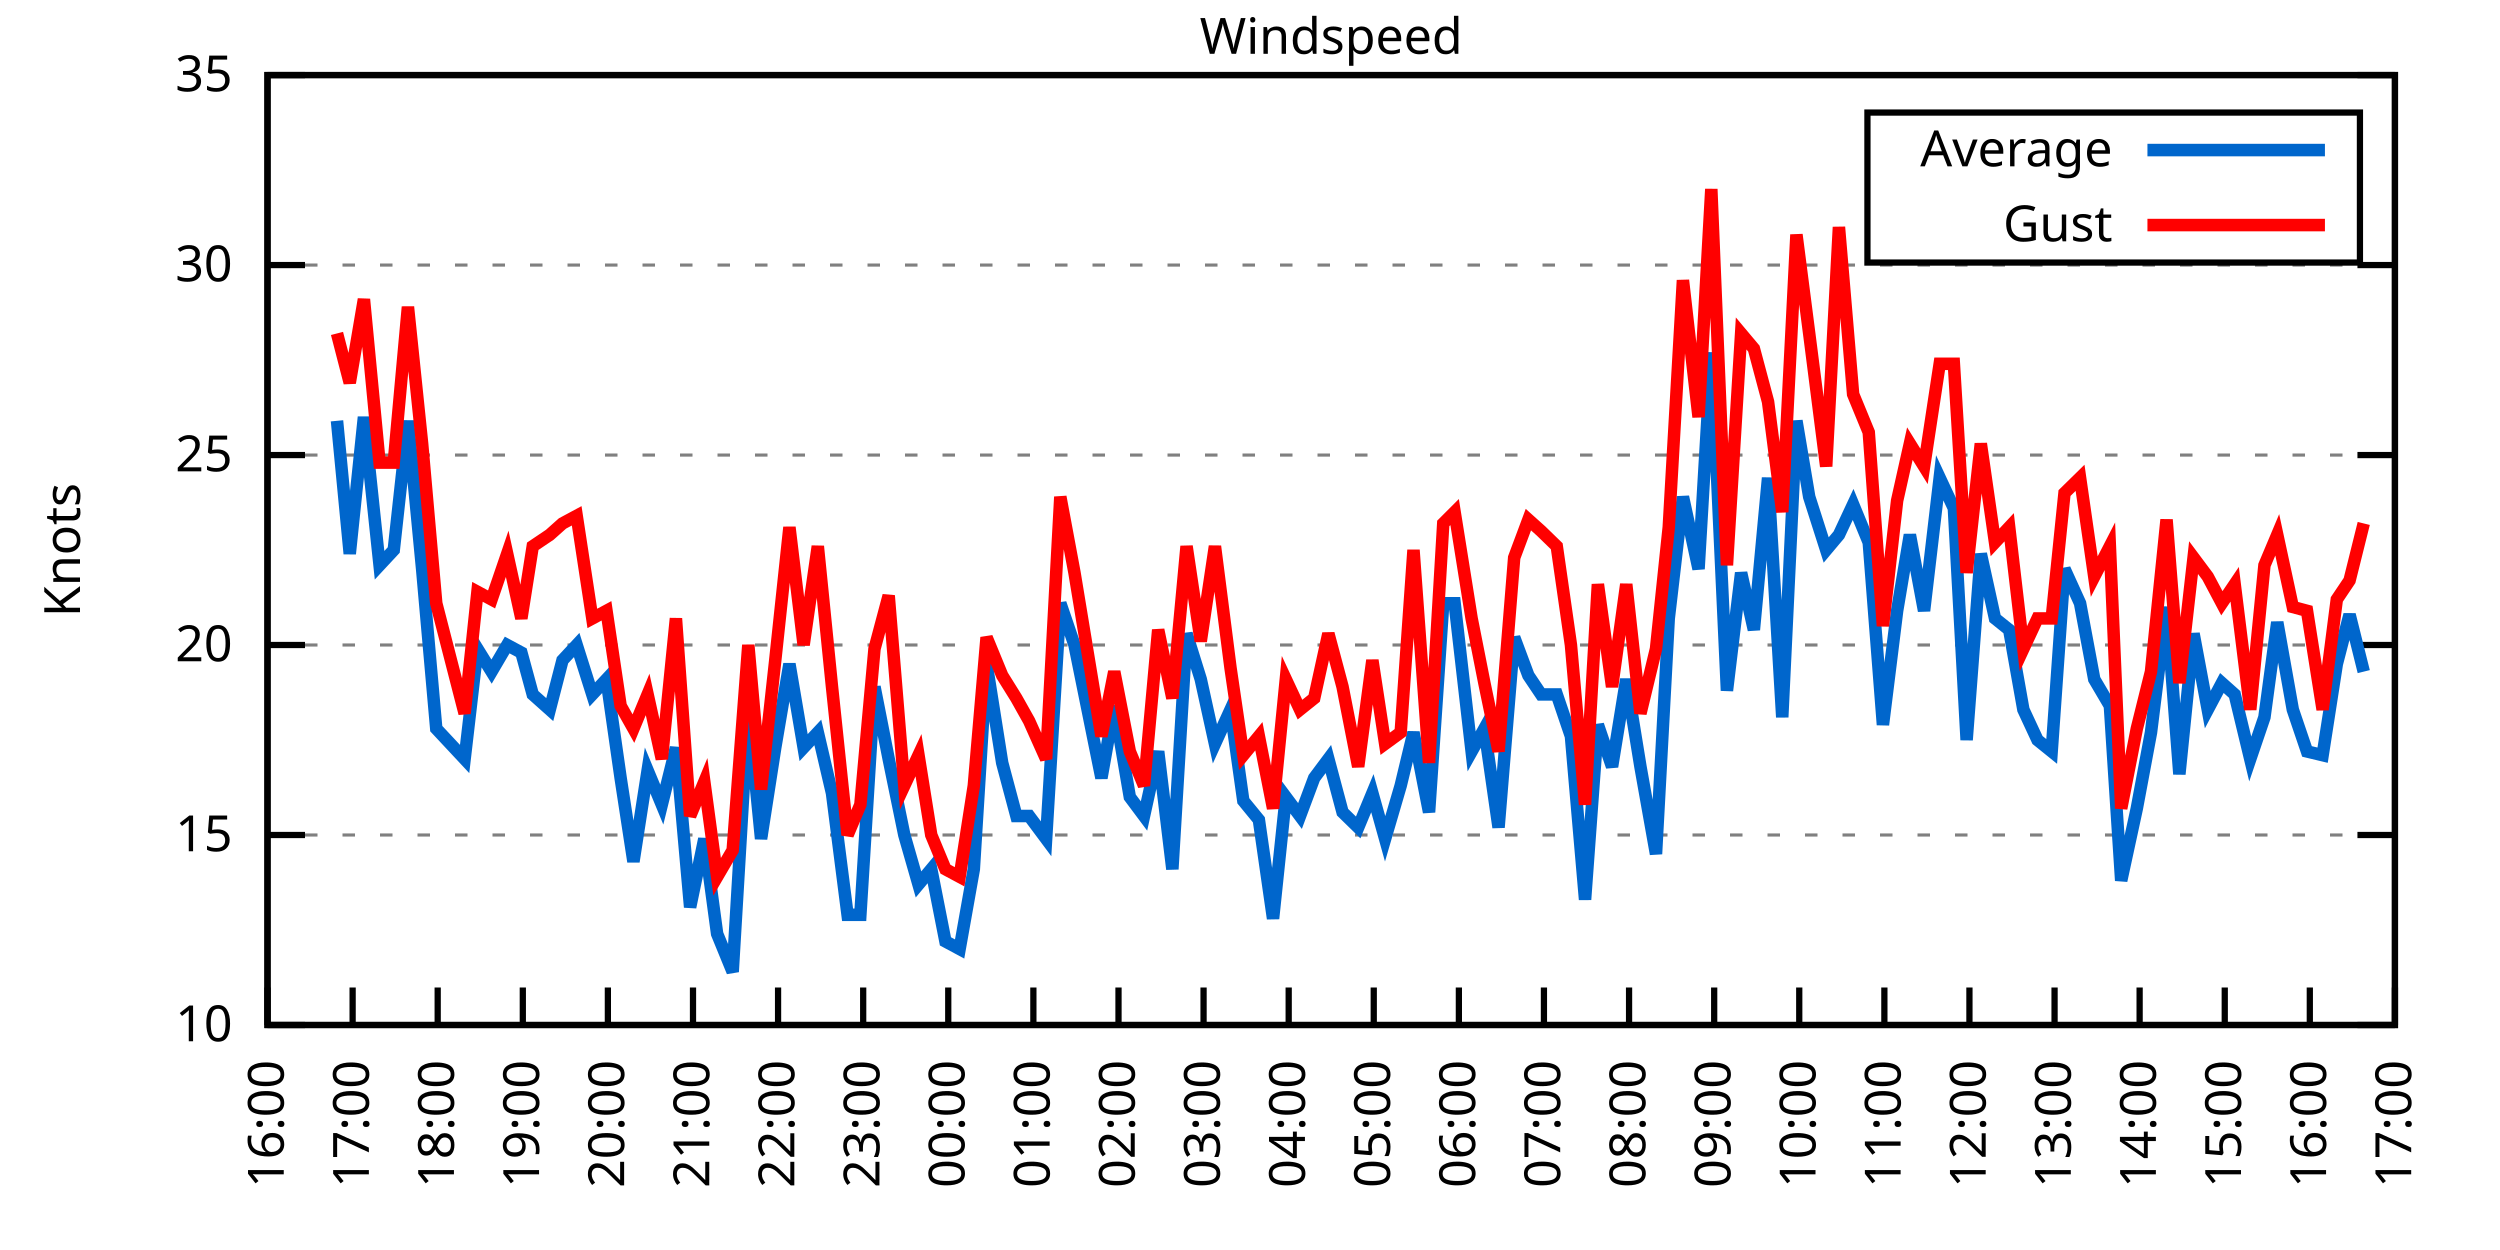
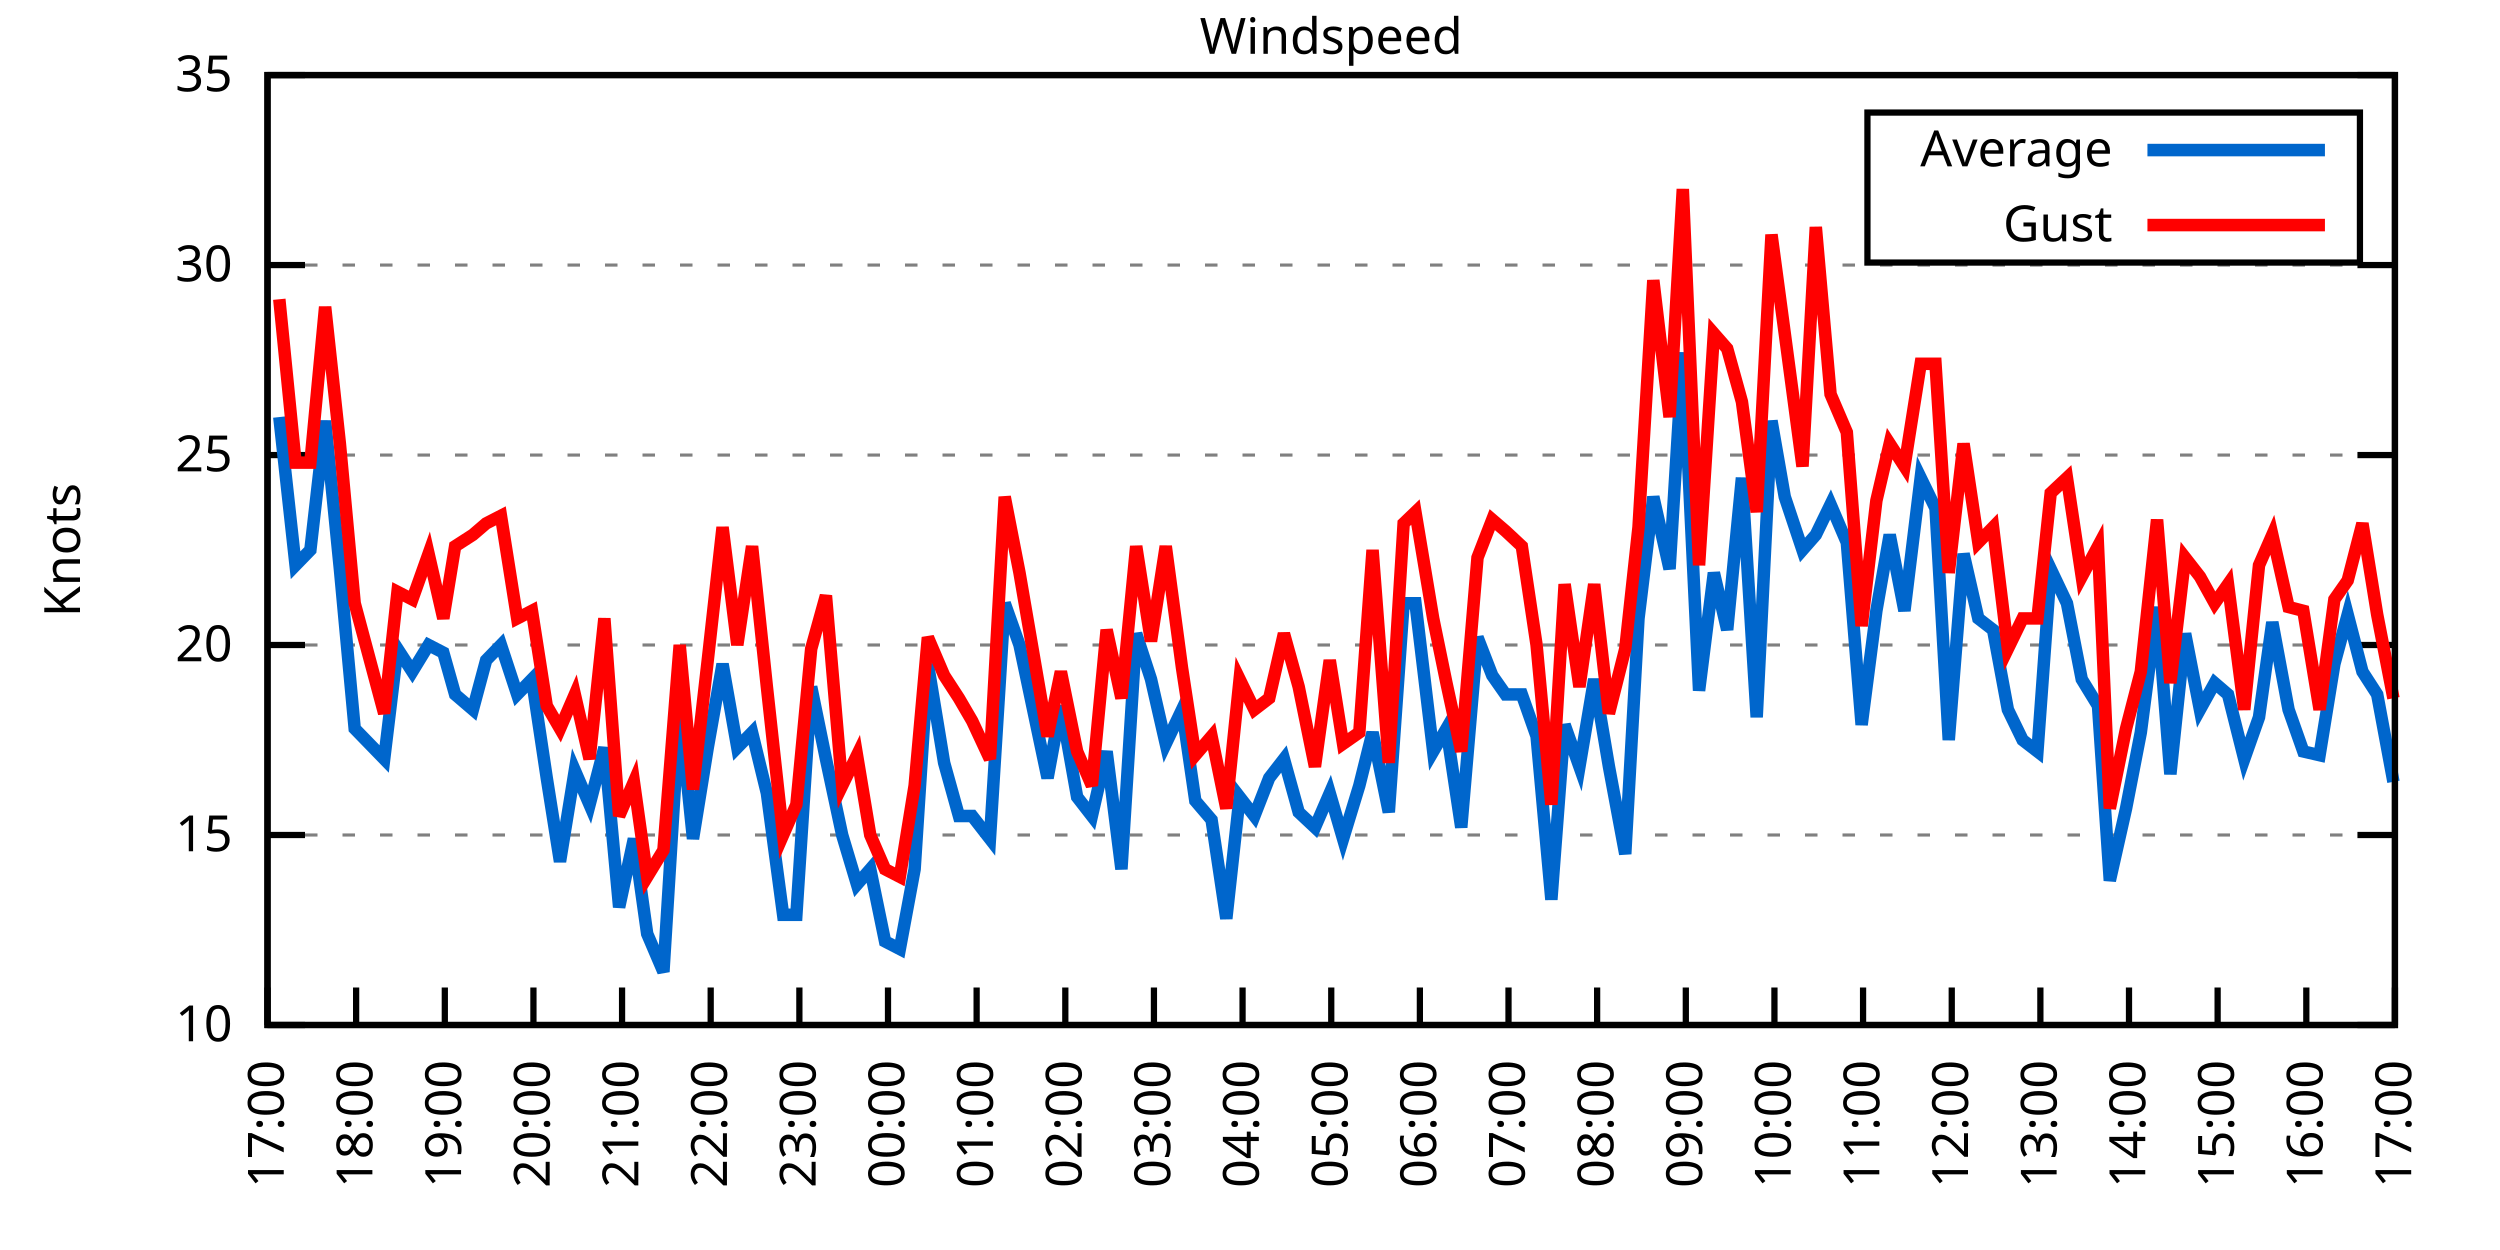
<svg xmlns="http://www.w3.org/2000/svg" xmlns:xlink="http://www.w3.org/1999/xlink" width="400" height="200" viewBox="0 0 400 200">
  <g id="gnuplot_canvas">
    <rect x="0" y="0" width="400" height="200" fill="none" />
    <defs>
      <circle id="gpDot" r="0.5" stroke-width="0.5" stroke="currentColor" />
      <path id="gpPt0" stroke-width="0.333" stroke="currentColor" d="M-1,0 h2 M0,-1 v2" />
      <path id="gpPt1" stroke-width="0.333" stroke="currentColor" d="M-1,-1 L1,1 M1,-1 L-1,1" />
      <path id="gpPt2" stroke-width="0.333" stroke="currentColor" d="M-1,0 L1,0 M0,-1 L0,1 M-1,-1 L1,1 M-1,1 L1,-1" />
      <rect id="gpPt3" stroke-width="0.333" stroke="currentColor" x="-1" y="-1" width="2" height="2" />
      <rect id="gpPt4" stroke-width="0.333" stroke="currentColor" fill="currentColor" x="-1" y="-1" width="2" height="2" />
      <circle id="gpPt5" stroke-width="0.333" stroke="currentColor" cx="0" cy="0" r="1" />
      <use xlink:href="#gpPt5" id="gpPt6" fill="currentColor" stroke="none" />
      <path id="gpPt7" stroke-width="0.333" stroke="currentColor" d="M0,-1.33 L-1.33,0.67 L1.33,0.67 z" />
      <use xlink:href="#gpPt7" id="gpPt8" fill="currentColor" stroke="none" />
      <use xlink:href="#gpPt7" id="gpPt9" stroke="currentColor" transform="rotate(180)" />
      <use xlink:href="#gpPt9" id="gpPt10" fill="currentColor" stroke="none" />
      <use xlink:href="#gpPt3" id="gpPt11" stroke="currentColor" transform="rotate(45)" />
      <use xlink:href="#gpPt11" id="gpPt12" fill="currentColor" stroke="none" />
      <path id="gpPt13" stroke-width="0.333" stroke="currentColor" d="M0,1.330 L1.265,0.411 L0.782,-1.067 L-0.782,-1.076 L-1.265,0.411 z" />
      <use xlink:href="#gpPt13" id="gpPt14" fill="currentColor" stroke="none" />
      <filter id="textbox" filterUnits="objectBoundingBox" x="0" y="0" height="1" width="1">
        <feFlood flood-color="white" flood-opacity="1" result="bgnd" />
        <feComposite in="SourceGraphic" in2="bgnd" operator="atop" />
      </filter>
      <filter id="greybox" filterUnits="objectBoundingBox" x="0" y="0" height="1" width="1">
        <feFlood flood-color="lightgrey" flood-opacity="1" result="grey" />
        <feComposite in="SourceGraphic" in2="grey" operator="atop" />
      </filter>
    </defs>
    <g fill="none" color="white" stroke="currentColor" stroke-width="1.00" stroke-linecap="butt" stroke-linejoin="miter">
</g>
    <g fill="none" color="black" stroke="currentColor" stroke-width="1.00" stroke-linecap="butt" stroke-linejoin="miter">
      <g stroke="none" shape-rendering="crispEdges">
        <polygon fill="rgb(255, 255, 255)" points="42.80,164.00 383.18,164.00 383.18,12.02 42.80,12.02 " />
      </g>
    </g>
    <g fill="none" color="black" stroke="currentColor" stroke-width="1.00" stroke-linecap="butt" stroke-linejoin="miter">
</g>
    <g fill="none" color="black" stroke="black" stroke-width="0.50" stroke-linecap="butt" stroke-linejoin="miter">
</g>
    <g fill="none" color="gray" stroke="currentColor" stroke-width="0.50" stroke-linecap="butt" stroke-linejoin="miter">
      <path stroke="gray" stroke-dasharray="2,4" class="gridline" d="M42.80,164.00 L383.19,164.00  " />
    </g>
    <g fill="none" color="gray" stroke="gray" stroke-width="1.00" stroke-linecap="butt" stroke-linejoin="miter">
</g>
    <g fill="none" color="black" stroke="currentColor" stroke-width="1.00" stroke-linecap="butt" stroke-linejoin="miter">
      <path stroke="black" d="M42.80,164.00 L48.80,164.00 M383.19,164.00 L377.19,164.00  " />
      <g transform="translate(37.20,166.60)" stroke="none" fill="black" font-family="Sans" font-size="8.00" text-anchor="end">
        <text>
          <tspan font-family="Sans"> 10</tspan>
        </text>
      </g>
    </g>
    <g fill="none" color="black" stroke="currentColor" stroke-width="1.00" stroke-linecap="butt" stroke-linejoin="miter">
</g>
    <g fill="none" color="black" stroke="black" stroke-width="0.50" stroke-linecap="butt" stroke-linejoin="miter">
</g>
    <g fill="none" color="gray" stroke="currentColor" stroke-width="0.50" stroke-linecap="butt" stroke-linejoin="miter">
      <path stroke="gray" stroke-dasharray="2,4" class="gridline" d="M42.80,133.60 L383.19,133.60  " />
    </g>
    <g fill="none" color="gray" stroke="gray" stroke-width="1.00" stroke-linecap="butt" stroke-linejoin="miter">
</g>
    <g fill="none" color="black" stroke="currentColor" stroke-width="1.00" stroke-linecap="butt" stroke-linejoin="miter">
      <path stroke="black" d="M42.80,133.60 L48.80,133.60 M383.19,133.60 L377.19,133.60  " />
      <g transform="translate(37.20,136.20)" stroke="none" fill="black" font-family="Sans" font-size="8.00" text-anchor="end">
        <text>
          <tspan font-family="Sans"> 15</tspan>
        </text>
      </g>
    </g>
    <g fill="none" color="black" stroke="currentColor" stroke-width="1.00" stroke-linecap="butt" stroke-linejoin="miter">
</g>
    <g fill="none" color="black" stroke="black" stroke-width="0.50" stroke-linecap="butt" stroke-linejoin="miter">
</g>
    <g fill="none" color="gray" stroke="currentColor" stroke-width="0.50" stroke-linecap="butt" stroke-linejoin="miter">
      <path stroke="gray" stroke-dasharray="2,4" class="gridline" d="M42.80,103.20 L383.19,103.20  " />
    </g>
    <g fill="none" color="gray" stroke="gray" stroke-width="1.00" stroke-linecap="butt" stroke-linejoin="miter">
</g>
    <g fill="none" color="black" stroke="currentColor" stroke-width="1.00" stroke-linecap="butt" stroke-linejoin="miter">
      <path stroke="black" d="M42.80,103.20 L48.80,103.20 M383.19,103.20 L377.19,103.20  " />
      <g transform="translate(37.20,105.80)" stroke="none" fill="black" font-family="Sans" font-size="8.00" text-anchor="end">
        <text>
          <tspan font-family="Sans"> 20</tspan>
        </text>
      </g>
    </g>
    <g fill="none" color="black" stroke="currentColor" stroke-width="1.00" stroke-linecap="butt" stroke-linejoin="miter">
</g>
    <g fill="none" color="black" stroke="black" stroke-width="0.50" stroke-linecap="butt" stroke-linejoin="miter">
</g>
    <g fill="none" color="gray" stroke="currentColor" stroke-width="0.50" stroke-linecap="butt" stroke-linejoin="miter">
      <path stroke="gray" stroke-dasharray="2,4" class="gridline" d="M42.80,72.81 L383.19,72.81  " />
    </g>
    <g fill="none" color="gray" stroke="gray" stroke-width="1.00" stroke-linecap="butt" stroke-linejoin="miter">
</g>
    <g fill="none" color="black" stroke="currentColor" stroke-width="1.00" stroke-linecap="butt" stroke-linejoin="miter">
      <path stroke="black" d="M42.80,72.81 L48.80,72.81 M383.19,72.81 L377.19,72.81  " />
      <g transform="translate(37.20,75.41)" stroke="none" fill="black" font-family="Sans" font-size="8.00" text-anchor="end">
        <text>
          <tspan font-family="Sans"> 25</tspan>
        </text>
      </g>
    </g>
    <g fill="none" color="black" stroke="currentColor" stroke-width="1.00" stroke-linecap="butt" stroke-linejoin="miter">
</g>
    <g fill="none" color="black" stroke="black" stroke-width="0.50" stroke-linecap="butt" stroke-linejoin="miter">
</g>
    <g fill="none" color="gray" stroke="currentColor" stroke-width="0.50" stroke-linecap="butt" stroke-linejoin="miter">
      <path stroke="gray" stroke-dasharray="2,4" class="gridline" d="M42.80,42.41 L383.19,42.41  " />
    </g>
    <g fill="none" color="gray" stroke="gray" stroke-width="1.00" stroke-linecap="butt" stroke-linejoin="miter">
</g>
    <g fill="none" color="black" stroke="currentColor" stroke-width="1.00" stroke-linecap="butt" stroke-linejoin="miter">
      <path stroke="black" d="M42.80,42.41 L48.80,42.41 M383.19,42.41 L377.19,42.41  " />
      <g transform="translate(37.20,45.01)" stroke="none" fill="black" font-family="Sans" font-size="8.00" text-anchor="end">
        <text>
          <tspan font-family="Sans"> 30</tspan>
        </text>
      </g>
    </g>
    <g fill="none" color="black" stroke="currentColor" stroke-width="1.00" stroke-linecap="butt" stroke-linejoin="miter">
</g>
    <g fill="none" color="black" stroke="black" stroke-width="0.50" stroke-linecap="butt" stroke-linejoin="miter">
</g>
    <g fill="none" color="gray" stroke="currentColor" stroke-width="0.50" stroke-linecap="butt" stroke-linejoin="miter">
      <path stroke="gray" stroke-dasharray="2,4" class="gridline" d="M42.80,12.01 L383.19,12.01  " />
    </g>
    <g fill="none" color="gray" stroke="gray" stroke-width="1.00" stroke-linecap="butt" stroke-linejoin="miter">
</g>
    <g fill="none" color="black" stroke="currentColor" stroke-width="1.00" stroke-linecap="butt" stroke-linejoin="miter">
      <path stroke="black" d="M42.80,12.01 L48.80,12.01 M383.19,12.01 L377.19,12.01  " />
      <g transform="translate(37.20,14.61)" stroke="none" fill="black" font-family="Sans" font-size="8.00" text-anchor="end">
        <text>
          <tspan font-family="Sans"> 35</tspan>
        </text>
      </g>
    </g>
    <g fill="none" color="black" stroke="currentColor" stroke-width="1.00" stroke-linecap="butt" stroke-linejoin="miter">
      <path stroke="black" d="M42.80,164.00 L42.80,158.00  " />
      <g transform="translate(45.40,169.60) rotate(270.00)" stroke="none" fill="black" font-family="Sans" font-size="8.00" text-anchor="end">
        <text>
-           <tspan font-family="Sans">16:00</tspan>
-         </text>
-       </g>
-     </g>
-     <g fill="none" color="black" stroke="currentColor" stroke-width="1.00" stroke-linecap="butt" stroke-linejoin="miter">
-       <path stroke="black" d="M56.42,164.00 L56.42,158.00  " />
-       <g transform="translate(59.02,169.60) rotate(270.00)" stroke="none" fill="black" font-family="Sans" font-size="8.00" text-anchor="end">
-         <text>
          <tspan font-family="Sans">17:00</tspan>
        </text>
      </g>
    </g>
    <g fill="none" color="black" stroke="currentColor" stroke-width="1.00" stroke-linecap="butt" stroke-linejoin="miter">
-       <path stroke="black" d="M70.03,164.00 L70.03,158.00  " />
-       <g transform="translate(72.63,169.60) rotate(270.00)" stroke="none" fill="black" font-family="Sans" font-size="8.00" text-anchor="end">
+       <path stroke="black" d="M56.98,164.00 L56.98,158.00  " />
+       <g transform="translate(59.58,169.60) rotate(270.00)" stroke="none" fill="black" font-family="Sans" font-size="8.00" text-anchor="end">
        <text>
          <tspan font-family="Sans">18:00</tspan>
        </text>
      </g>
    </g>
    <g fill="none" color="black" stroke="currentColor" stroke-width="1.00" stroke-linecap="butt" stroke-linejoin="miter">
-       <path stroke="black" d="M83.65,164.00 L83.65,158.00  " />
-       <g transform="translate(86.25,169.60) rotate(270.00)" stroke="none" fill="black" font-family="Sans" font-size="8.00" text-anchor="end">
+       <path stroke="black" d="M71.17,164.00 L71.17,158.00  " />
+       <g transform="translate(73.77,169.60) rotate(270.00)" stroke="none" fill="black" font-family="Sans" font-size="8.00" text-anchor="end">
        <text>
          <tspan font-family="Sans">19:00</tspan>
        </text>
      </g>
    </g>
    <g fill="none" color="black" stroke="currentColor" stroke-width="1.00" stroke-linecap="butt" stroke-linejoin="miter">
-       <path stroke="black" d="M97.26,164.00 L97.26,158.00  " />
-       <g transform="translate(99.86,169.60) rotate(270.00)" stroke="none" fill="black" font-family="Sans" font-size="8.00" text-anchor="end">
+       <path stroke="black" d="M85.35,164.00 L85.35,158.00  " />
+       <g transform="translate(87.95,169.60) rotate(270.00)" stroke="none" fill="black" font-family="Sans" font-size="8.00" text-anchor="end">
        <text>
          <tspan font-family="Sans">20:00</tspan>
        </text>
      </g>
    </g>
    <g fill="none" color="black" stroke="currentColor" stroke-width="1.00" stroke-linecap="butt" stroke-linejoin="miter">
-       <path stroke="black" d="M110.88,164.00 L110.88,158.00  " />
-       <g transform="translate(113.48,169.60) rotate(270.00)" stroke="none" fill="black" font-family="Sans" font-size="8.00" text-anchor="end">
+       <path stroke="black" d="M99.53,164.00 L99.53,158.00  " />
+       <g transform="translate(102.13,169.60) rotate(270.00)" stroke="none" fill="black" font-family="Sans" font-size="8.00" text-anchor="end">
        <text>
          <tspan font-family="Sans">21:00</tspan>
        </text>
      </g>
    </g>
    <g fill="none" color="black" stroke="currentColor" stroke-width="1.00" stroke-linecap="butt" stroke-linejoin="miter">
-       <path stroke="black" d="M124.49,164.00 L124.49,158.00  " />
-       <g transform="translate(127.09,169.60) rotate(270.00)" stroke="none" fill="black" font-family="Sans" font-size="8.00" text-anchor="end">
+       <path stroke="black" d="M113.71,164.00 L113.71,158.00  " />
+       <g transform="translate(116.31,169.60) rotate(270.00)" stroke="none" fill="black" font-family="Sans" font-size="8.00" text-anchor="end">
        <text>
          <tspan font-family="Sans">22:00</tspan>
        </text>
      </g>
    </g>
    <g fill="none" color="black" stroke="currentColor" stroke-width="1.00" stroke-linecap="butt" stroke-linejoin="miter">
-       <path stroke="black" d="M138.11,164.00 L138.11,158.00  " />
-       <g transform="translate(140.71,169.60) rotate(270.00)" stroke="none" fill="black" font-family="Sans" font-size="8.00" text-anchor="end">
+       <path stroke="black" d="M127.90,164.00 L127.90,158.00  " />
+       <g transform="translate(130.50,169.60) rotate(270.00)" stroke="none" fill="black" font-family="Sans" font-size="8.00" text-anchor="end">
        <text>
          <tspan font-family="Sans">23:00</tspan>
        </text>
      </g>
    </g>
    <g fill="none" color="black" stroke="currentColor" stroke-width="1.00" stroke-linecap="butt" stroke-linejoin="miter">
-       <path stroke="black" d="M151.72,164.00 L151.72,158.00  " />
-       <g transform="translate(154.32,169.60) rotate(270.00)" stroke="none" fill="black" font-family="Sans" font-size="8.00" text-anchor="end">
+       <path stroke="black" d="M142.08,164.00 L142.08,158.00  " />
+       <g transform="translate(144.68,169.60) rotate(270.00)" stroke="none" fill="black" font-family="Sans" font-size="8.00" text-anchor="end">
        <text>
          <tspan font-family="Sans">00:00</tspan>
        </text>
      </g>
    </g>
    <g fill="none" color="black" stroke="currentColor" stroke-width="1.00" stroke-linecap="butt" stroke-linejoin="miter">
-       <path stroke="black" d="M165.34,164.00 L165.34,158.00  " />
-       <g transform="translate(167.94,169.60) rotate(270.00)" stroke="none" fill="black" font-family="Sans" font-size="8.00" text-anchor="end">
+       <path stroke="black" d="M156.26,164.00 L156.26,158.00  " />
+       <g transform="translate(158.86,169.60) rotate(270.00)" stroke="none" fill="black" font-family="Sans" font-size="8.00" text-anchor="end">
        <text>
          <tspan font-family="Sans">01:00</tspan>
        </text>
      </g>
    </g>
    <g fill="none" color="black" stroke="currentColor" stroke-width="1.00" stroke-linecap="butt" stroke-linejoin="miter">
-       <path stroke="black" d="M178.96,164.00 L178.96,158.00  " />
-       <g transform="translate(181.56,169.60) rotate(270.00)" stroke="none" fill="black" font-family="Sans" font-size="8.00" text-anchor="end">
+       <path stroke="black" d="M170.45,164.00 L170.45,158.00  " />
+       <g transform="translate(173.05,169.60) rotate(270.00)" stroke="none" fill="black" font-family="Sans" font-size="8.00" text-anchor="end">
        <text>
          <tspan font-family="Sans">02:00</tspan>
        </text>
      </g>
    </g>
    <g fill="none" color="black" stroke="currentColor" stroke-width="1.00" stroke-linecap="butt" stroke-linejoin="miter">
-       <path stroke="black" d="M192.57,164.00 L192.57,158.00  " />
-       <g transform="translate(195.17,169.60) rotate(270.00)" stroke="none" fill="black" font-family="Sans" font-size="8.00" text-anchor="end">
+       <path stroke="black" d="M184.63,164.00 L184.63,158.00  " />
+       <g transform="translate(187.23,169.60) rotate(270.00)" stroke="none" fill="black" font-family="Sans" font-size="8.00" text-anchor="end">
        <text>
          <tspan font-family="Sans">03:00</tspan>
        </text>
      </g>
    </g>
    <g fill="none" color="black" stroke="currentColor" stroke-width="1.00" stroke-linecap="butt" stroke-linejoin="miter">
-       <path stroke="black" d="M206.19,164.00 L206.19,158.00  " />
-       <g transform="translate(208.79,169.60) rotate(270.00)" stroke="none" fill="black" font-family="Sans" font-size="8.00" text-anchor="end">
+       <path stroke="black" d="M198.81,164.00 L198.81,158.00  " />
+       <g transform="translate(201.41,169.60) rotate(270.00)" stroke="none" fill="black" font-family="Sans" font-size="8.00" text-anchor="end">
        <text>
          <tspan font-family="Sans">04:00</tspan>
        </text>
      </g>
    </g>
    <g fill="none" color="black" stroke="currentColor" stroke-width="1.00" stroke-linecap="butt" stroke-linejoin="miter">
-       <path stroke="black" d="M219.80,164.00 L219.80,158.00  " />
-       <g transform="translate(222.40,169.60) rotate(270.00)" stroke="none" fill="black" font-family="Sans" font-size="8.00" text-anchor="end">
+       <path stroke="black" d="M213.00,164.00 L213.00,158.00  " />
+       <g transform="translate(215.60,169.60) rotate(270.00)" stroke="none" fill="black" font-family="Sans" font-size="8.00" text-anchor="end">
        <text>
          <tspan font-family="Sans">05:00</tspan>
        </text>
      </g>
    </g>
    <g fill="none" color="black" stroke="currentColor" stroke-width="1.00" stroke-linecap="butt" stroke-linejoin="miter">
-       <path stroke="black" d="M233.42,164.00 L233.42,158.00  " />
-       <g transform="translate(236.02,169.60) rotate(270.00)" stroke="none" fill="black" font-family="Sans" font-size="8.00" text-anchor="end">
+       <path stroke="black" d="M227.18,164.00 L227.18,158.00  " />
+       <g transform="translate(229.78,169.60) rotate(270.00)" stroke="none" fill="black" font-family="Sans" font-size="8.00" text-anchor="end">
        <text>
          <tspan font-family="Sans">06:00</tspan>
        </text>
      </g>
    </g>
    <g fill="none" color="black" stroke="currentColor" stroke-width="1.00" stroke-linecap="butt" stroke-linejoin="miter">
-       <path stroke="black" d="M247.03,164.00 L247.03,158.00  " />
-       <g transform="translate(249.63,169.60) rotate(270.00)" stroke="none" fill="black" font-family="Sans" font-size="8.00" text-anchor="end">
+       <path stroke="black" d="M241.36,164.00 L241.36,158.00  " />
+       <g transform="translate(243.96,169.60) rotate(270.00)" stroke="none" fill="black" font-family="Sans" font-size="8.00" text-anchor="end">
        <text>
          <tspan font-family="Sans">07:00</tspan>
        </text>
      </g>
    </g>
    <g fill="none" color="black" stroke="currentColor" stroke-width="1.00" stroke-linecap="butt" stroke-linejoin="miter">
-       <path stroke="black" d="M260.65,164.00 L260.65,158.00  " />
-       <g transform="translate(263.25,169.60) rotate(270.00)" stroke="none" fill="black" font-family="Sans" font-size="8.00" text-anchor="end">
+       <path stroke="black" d="M255.54,164.00 L255.54,158.00  " />
+       <g transform="translate(258.14,169.60) rotate(270.00)" stroke="none" fill="black" font-family="Sans" font-size="8.00" text-anchor="end">
        <text>
          <tspan font-family="Sans">08:00</tspan>
        </text>
      </g>
    </g>
    <g fill="none" color="black" stroke="currentColor" stroke-width="1.00" stroke-linecap="butt" stroke-linejoin="miter">
-       <path stroke="black" d="M274.27,164.00 L274.27,158.00  " />
-       <g transform="translate(276.87,169.60) rotate(270.00)" stroke="none" fill="black" font-family="Sans" font-size="8.00" text-anchor="end">
+       <path stroke="black" d="M269.73,164.00 L269.73,158.00  " />
+       <g transform="translate(272.33,169.60) rotate(270.00)" stroke="none" fill="black" font-family="Sans" font-size="8.00" text-anchor="end">
        <text>
          <tspan font-family="Sans">09:00</tspan>
        </text>
      </g>
    </g>
    <g fill="none" color="black" stroke="currentColor" stroke-width="1.00" stroke-linecap="butt" stroke-linejoin="miter">
-       <path stroke="black" d="M287.88,164.00 L287.88,158.00  " />
-       <g transform="translate(290.48,169.60) rotate(270.00)" stroke="none" fill="black" font-family="Sans" font-size="8.00" text-anchor="end">
+       <path stroke="black" d="M283.91,164.00 L283.91,158.00  " />
+       <g transform="translate(286.51,169.60) rotate(270.00)" stroke="none" fill="black" font-family="Sans" font-size="8.00" text-anchor="end">
        <text>
          <tspan font-family="Sans">10:00</tspan>
        </text>
      </g>
    </g>
    <g fill="none" color="black" stroke="currentColor" stroke-width="1.00" stroke-linecap="butt" stroke-linejoin="miter">
-       <path stroke="black" d="M301.50,164.00 L301.50,158.00  " />
-       <g transform="translate(304.10,169.60) rotate(270.00)" stroke="none" fill="black" font-family="Sans" font-size="8.00" text-anchor="end">
+       <path stroke="black" d="M298.09,164.00 L298.09,158.00  " />
+       <g transform="translate(300.69,169.60) rotate(270.00)" stroke="none" fill="black" font-family="Sans" font-size="8.00" text-anchor="end">
        <text>
          <tspan font-family="Sans">11:00</tspan>
        </text>
      </g>
    </g>
    <g fill="none" color="black" stroke="currentColor" stroke-width="1.00" stroke-linecap="butt" stroke-linejoin="miter">
-       <path stroke="black" d="M315.11,164.00 L315.11,158.00  " />
-       <g transform="translate(317.71,169.60) rotate(270.00)" stroke="none" fill="black" font-family="Sans" font-size="8.00" text-anchor="end">
+       <path stroke="black" d="M312.28,164.00 L312.28,158.00  " />
+       <g transform="translate(314.88,169.60) rotate(270.00)" stroke="none" fill="black" font-family="Sans" font-size="8.00" text-anchor="end">
        <text>
          <tspan font-family="Sans">12:00</tspan>
        </text>
      </g>
    </g>
    <g fill="none" color="black" stroke="currentColor" stroke-width="1.00" stroke-linecap="butt" stroke-linejoin="miter">
-       <path stroke="black" d="M328.73,164.00 L328.73,158.00  " />
-       <g transform="translate(331.33,169.60) rotate(270.00)" stroke="none" fill="black" font-family="Sans" font-size="8.00" text-anchor="end">
+       <path stroke="black" d="M326.46,164.00 L326.46,158.00  " />
+       <g transform="translate(329.06,169.60) rotate(270.00)" stroke="none" fill="black" font-family="Sans" font-size="8.00" text-anchor="end">
        <text>
          <tspan font-family="Sans">13:00</tspan>
        </text>
      </g>
    </g>
    <g fill="none" color="black" stroke="currentColor" stroke-width="1.00" stroke-linecap="butt" stroke-linejoin="miter">
-       <path stroke="black" d="M342.34,164.00 L342.34,158.00  " />
-       <g transform="translate(344.94,169.60) rotate(270.00)" stroke="none" fill="black" font-family="Sans" font-size="8.00" text-anchor="end">
+       <path stroke="black" d="M340.64,164.00 L340.64,158.00  " />
+       <g transform="translate(343.24,169.60) rotate(270.00)" stroke="none" fill="black" font-family="Sans" font-size="8.00" text-anchor="end">
        <text>
          <tspan font-family="Sans">14:00</tspan>
        </text>
      </g>
    </g>
    <g fill="none" color="black" stroke="currentColor" stroke-width="1.00" stroke-linecap="butt" stroke-linejoin="miter">
-       <path stroke="black" d="M355.96,164.00 L355.96,158.00  " />
-       <g transform="translate(358.56,169.60) rotate(270.00)" stroke="none" fill="black" font-family="Sans" font-size="8.00" text-anchor="end">
+       <path stroke="black" d="M354.82,164.00 L354.82,158.00  " />
+       <g transform="translate(357.42,169.60) rotate(270.00)" stroke="none" fill="black" font-family="Sans" font-size="8.00" text-anchor="end">
        <text>
          <tspan font-family="Sans">15:00</tspan>
        </text>
      </g>
    </g>
    <g fill="none" color="black" stroke="currentColor" stroke-width="1.00" stroke-linecap="butt" stroke-linejoin="miter">
-       <path stroke="black" d="M369.57,164.00 L369.57,158.00  " />
-       <g transform="translate(372.17,169.60) rotate(270.00)" stroke="none" fill="black" font-family="Sans" font-size="8.00" text-anchor="end">
+       <path stroke="black" d="M369.01,164.00 L369.01,158.00  " />
+       <g transform="translate(371.61,169.60) rotate(270.00)" stroke="none" fill="black" font-family="Sans" font-size="8.00" text-anchor="end">
        <text>
          <tspan font-family="Sans">16:00</tspan>
        </text>
      </g>
    </g>
    <g fill="none" color="black" stroke="currentColor" stroke-width="1.00" stroke-linecap="butt" stroke-linejoin="miter">
      <path stroke="black" d="M383.19,164.00 L383.19,158.00  " />
      <g transform="translate(385.79,169.60) rotate(270.00)" stroke="none" fill="black" font-family="Sans" font-size="8.00" text-anchor="end">
        <text>
          <tspan font-family="Sans">17:00</tspan>
        </text>
      </g>
    </g>
    <g fill="none" color="black" stroke="currentColor" stroke-width="1.00" stroke-linecap="butt" stroke-linejoin="miter">
</g>
    <g fill="none" color="black" stroke="currentColor" stroke-width="1.00" stroke-linecap="butt" stroke-linejoin="miter">
      <path stroke="black" d="M42.80,12.01 L42.80,164.00 L383.19,164.00 L383.19,12.01 L42.80,12.01 Z  " />
    </g>
    <g fill="none" color="black" stroke="currentColor" stroke-width="1.00" stroke-linecap="butt" stroke-linejoin="miter">
</g>
    <g fill="none" color="black" stroke="currentColor" stroke-width="1.00" stroke-linecap="butt" stroke-linejoin="miter">
      <path stroke="black" d="M298.79,42.01 L298.79,18.01 L377.59,18.01 L377.59,42.01 L298.79,42.01 Z  " />
    </g>
    <g id="Windspeed_plot_1">
      <g fill="none" color="white" stroke="black" stroke-width="2.00" stroke-linecap="butt" stroke-linejoin="miter">
</g>
      <g fill="none" color="black" stroke="currentColor" stroke-width="2.00" stroke-linecap="butt" stroke-linejoin="miter">
        <g transform="translate(337.99,26.61)" stroke="none" fill="black" font-family="Sans" font-size="8.00" text-anchor="end">
          <text>
            <tspan font-family="Sans">Average</tspan>
          </text>
        </g>
      </g>
      <g fill="none" color="black" stroke="currentColor" stroke-width="2.00" stroke-linecap="butt" stroke-linejoin="miter">
-         <path stroke="rgb(  0, 102, 204)" d="M343.59,24.01 L371.99,24.01 M53.92,67.33 L55.96,88.61 L58.23,66.73 L60.73,90.44 L63.00,88.00 L65.27,67.33   L67.54,91.04 L69.80,116.58 L74.34,121.44 L76.39,103.81 L78.65,107.46 L81.15,103.20 L83.42,104.42 L85.24,111.11   L87.96,113.54 L90.00,105.64 L92.27,103.20 L94.77,111.11 L97.04,108.68 L99.30,124.48 L101.35,137.86 L103.62,123.27   L105.89,128.74 L108.15,119.62 L110.42,145.15 L112.69,134.21 L114.74,149.41 L117.23,155.49 L119.73,113.54 L121.77,134.21   L124.04,119.62 L126.31,106.24 L128.58,119.62 L130.85,117.19 L133.12,126.91 L135.61,146.37 L137.66,146.37 L139.92,109.89   L142.19,121.44 L144.69,133.60 L146.96,141.51 L149.00,139.07 L151.27,150.62 L153.54,151.84 L155.81,139.07 L157.85,106.24   L160.35,122.05 L162.62,130.56 L164.66,130.56 L167.38,134.21 L169.65,96.52 L171.92,103.20 L176.23,124.48 L178.28,112.93   L180.77,127.52 L183.04,130.56 L185.31,120.23 L187.58,139.07 L189.85,101.38 L192.12,108.68 L194.39,119.01 L196.88,113.54   L198.93,128.13 L201.42,131.17 L203.69,146.98 L205.73,127.52 L208.00,130.56 L210.27,124.48 L212.54,121.44 L214.81,129.95   L217.31,132.39 L219.58,126.91 L221.62,134.21 L224.11,125.70 L226.16,117.19 L228.65,129.95 L230.92,96.52 L232.74,96.52   L235.46,120.23 L237.50,116.58 L239.77,132.39 L242.27,101.99 L244.54,108.07 L246.58,111.11 L249.08,111.11 L251.35,117.80   L253.61,143.94 L255.66,115.97 L257.93,122.66 L260.20,108.68 L262.47,122.66 L264.96,136.64 L267.00,98.95 L269.27,79.49   L271.77,91.04 L273.81,56.39 L276.31,110.50 L278.58,91.65 L280.62,100.77 L282.89,76.45 L285.16,114.76 L287.43,67.33   L289.47,79.49 L292.19,88.00 L294.23,85.57 L296.50,80.71 L299.00,86.79 L301.27,115.97 L303.54,97.73 L305.58,85.57   L307.85,97.73 L310.35,76.45 L312.62,81.32 L314.66,118.40 L316.93,88.61 L319.20,98.95 L321.47,100.77 L323.74,113.54   L326.00,118.40 L328.27,120.23 L330.32,91.04 L332.81,96.52 L335.08,108.68 L337.58,112.93 L339.39,140.90 L341.89,129.35   L344.16,117.19 L346.65,97.12 L348.70,123.87 L350.97,101.38 L353.24,113.54 L355.50,109.28 L357.55,111.11 L360.04,121.44   L362.31,114.76 L364.36,99.56 L366.85,113.54 L369.12,120.23 L371.62,120.83 L373.89,106.24 L375.93,98.34 L378.20,107.46    " />
+         <path stroke="rgb(  0, 102, 204)" d="M343.59,24.01 L371.99,24.01 M44.69,66.73 L47.29,90.44 L49.66,88.00 L52.02,67.33 L54.38,91.04 L56.75,116.58   L61.47,121.44 L63.60,103.81 L65.97,107.46 L68.57,103.20 L70.93,104.42 L72.82,111.11 L75.66,113.54 L77.78,105.64   L80.15,103.20 L82.75,111.11 L85.11,108.68 L87.48,124.48 L89.60,137.86 L91.97,123.27 L94.33,128.74 L96.70,119.62   L99.06,145.15 L101.42,134.21 L103.55,149.41 L106.15,155.49 L108.75,113.54 L110.88,134.21 L113.24,119.62 L115.61,106.24   L117.97,119.62 L120.33,117.19 L122.70,126.91 L125.30,146.37 L127.42,146.37 L129.79,109.89 L132.15,121.44 L134.75,133.60   L137.12,141.51 L139.24,139.07 L141.61,150.62 L143.97,151.84 L146.34,139.07 L148.46,106.24 L151.06,122.05 L153.43,130.56   L155.55,130.56 L158.39,134.21 L160.75,96.52 L163.12,103.20 L167.61,124.48 L169.74,112.93 L172.34,127.52 L174.70,130.56   L177.06,120.23 L179.43,139.07 L181.79,101.38 L184.16,108.68 L186.52,119.01 L189.12,113.54 L191.25,128.13 L193.85,131.17   L196.21,146.98 L198.34,127.52 L200.70,130.56 L203.07,124.48 L205.43,121.44 L207.79,129.95 L210.39,132.39 L212.76,126.91   L214.89,134.21 L217.49,125.70 L219.61,117.19 L222.21,129.95 L224.58,96.52 L226.47,96.52 L229.31,120.23 L231.43,116.58   L233.80,132.39 L236.40,101.99 L238.76,108.07 L240.89,111.11 L243.49,111.11 L245.85,117.80 L248.22,143.94 L250.34,115.97   L252.71,122.66 L255.07,108.68 L257.43,122.66 L260.04,136.64 L262.16,98.95 L264.53,79.49 L267.13,91.04 L269.25,56.39   L271.85,110.50 L274.22,91.65 L276.35,100.77 L278.71,76.45 L281.07,114.76 L283.44,67.33 L285.56,79.49 L288.40,88.00   L290.53,85.57 L292.89,80.71 L295.49,86.79 L297.86,115.97 L300.22,97.73 L302.35,85.57 L304.71,97.73 L307.31,76.45   L309.68,81.32 L311.80,118.40 L314.17,88.61 L316.53,98.95 L318.89,100.77 L321.26,113.54 L323.62,118.40 L325.99,120.23   L328.11,91.04 L330.71,96.52 L333.08,108.68 L335.68,112.93 L337.57,140.90 L340.17,129.35 L342.53,117.19 L345.13,97.12   L347.26,123.87 L349.62,101.38 L351.99,113.54 L354.35,109.28 L356.48,111.11 L359.08,121.44 L361.44,114.76 L363.57,99.56   L366.17,113.54 L368.53,120.23 L371.13,120.83 L373.50,106.24 L375.63,98.34 L377.99,107.46 L380.35,111.11 L382.95,125.09    " />
      </g>
    </g>
    <g id="Windspeed_plot_2">
      <g fill="none" color="black" stroke="currentColor" stroke-width="2.00" stroke-linecap="butt" stroke-linejoin="miter">
        <g transform="translate(337.99,38.61)" stroke="none" fill="black" font-family="Sans" font-size="8.00" text-anchor="end">
          <text>
            <tspan font-family="Sans">Gust</tspan>
          </text>
        </g>
      </g>
      <g fill="none" color="black" stroke="currentColor" stroke-width="2.00" stroke-linecap="butt" stroke-linejoin="miter">
-         <path stroke="rgb(255,   0,   0)" d="M343.59,36.01 L371.99,36.01 M53.92,53.35 L55.96,61.25 L58.23,47.88 L60.73,74.02 L63.00,74.02 L65.27,49.10   L67.54,70.98 L69.80,96.52 L74.34,114.15 L76.39,94.69 L78.65,95.91 L81.15,88.61 L83.42,98.95 L85.24,87.40   L87.96,85.57 L90.00,83.75 L92.27,82.53 L94.77,98.95 L97.04,97.73 L99.30,112.93 L101.35,116.58 L103.62,111.11   L105.89,121.44 L108.15,98.95 L110.42,130.56 L112.69,125.09 L114.74,140.29 L117.23,136.03 L119.73,103.20 L121.77,126.31   L124.04,105.64 L126.31,84.36 L128.58,103.20 L130.85,87.40 L133.12,109.89 L135.61,133.60 L137.66,128.74 L139.92,103.81   L142.19,95.30 L144.69,125.70 L146.96,120.83 L149.00,133.60 L151.27,139.07 L153.54,140.29 L155.81,125.70 L157.85,101.99   L160.35,108.07 L162.62,111.72 L164.66,115.36 L167.38,121.44 L169.65,79.49 L171.92,91.65 L176.23,117.80 L178.28,107.46   L180.77,120.23 L183.04,125.70 L185.31,100.77 L187.58,111.72 L189.85,87.40 L192.12,102.60 L194.39,87.40 L196.88,106.85   L198.93,120.83 L201.42,117.80 L203.69,129.35 L205.73,108.68 L208.00,113.54 L210.27,111.72 L212.54,101.38 L214.81,109.89   L217.31,122.66 L219.58,105.64 L221.62,119.01 L224.11,117.19 L226.16,88.00 L228.65,122.05 L230.92,83.75 L232.74,81.93   L235.46,98.95 L237.50,109.28 L239.77,120.23 L242.27,89.22 L244.54,83.14 L246.58,84.97 L249.08,87.40 L251.35,103.20   L253.61,128.74 L255.66,93.48 L257.93,109.89 L260.20,93.48 L262.47,114.15 L264.96,103.81 L267.00,84.36 L269.27,44.84   L271.77,66.73 L273.81,30.25 L276.31,90.44 L278.58,53.35 L280.62,55.78 L282.89,64.29 L285.16,81.93 L287.43,37.54   L289.47,53.35 L292.19,74.63 L294.23,36.33 L296.50,63.08 L299.00,69.16 L301.27,100.16 L303.54,80.10 L305.58,70.98   L307.85,74.63 L310.35,58.21 L312.62,58.21 L314.66,91.65 L316.93,70.98 L319.20,86.79 L321.47,84.36 L323.74,103.81   L326.00,98.95 L328.27,98.95 L330.32,78.89 L332.81,76.45 L335.08,92.26 L337.58,87.40 L339.39,129.35 L341.89,116.58   L344.16,107.46 L346.65,83.14 L348.70,109.28 L350.97,89.22 L353.24,92.26 L355.50,96.52 L357.55,93.48 L360.04,113.54   L362.31,90.44 L364.36,85.57 L366.85,97.12 L369.12,97.73 L371.62,113.54 L373.89,95.91 L375.93,92.87 L378.20,83.75    " />
+         <path stroke="rgb(255,   0,   0)" d="M343.59,36.01 L371.99,36.01 M44.69,47.88 L47.29,74.02 L49.66,74.02 L52.02,49.10 L54.38,70.98 L56.75,96.52   L61.47,114.15 L63.60,94.69 L65.97,95.91 L68.57,88.61 L70.93,98.95 L72.82,87.40 L75.66,85.57 L77.78,83.75   L80.15,82.53 L82.75,98.95 L85.11,97.73 L87.48,112.93 L89.60,116.58 L91.97,111.11 L94.33,121.44 L96.70,98.95   L99.06,130.56 L101.42,125.09 L103.55,140.29 L106.15,136.03 L108.75,103.20 L110.88,126.31 L113.24,105.64 L115.61,84.36   L117.97,103.20 L120.33,87.40 L122.70,109.89 L125.30,133.60 L127.42,128.74 L129.79,103.81 L132.15,95.30 L134.75,125.70   L137.12,120.83 L139.24,133.60 L141.61,139.07 L143.97,140.29 L146.34,125.70 L148.46,101.99 L151.06,108.07 L153.43,111.72   L155.55,115.36 L158.39,121.44 L160.75,79.49 L163.12,91.65 L167.61,117.80 L169.74,107.46 L172.34,120.23 L174.70,125.70   L177.06,100.77 L179.43,111.72 L181.79,87.40 L184.16,102.60 L186.52,87.40 L189.12,106.85 L191.25,120.83 L193.85,117.80   L196.21,129.35 L198.34,108.68 L200.70,113.54 L203.07,111.72 L205.43,101.38 L207.79,109.89 L210.39,122.66 L212.76,105.64   L214.89,119.01 L217.49,117.19 L219.61,88.00 L222.21,122.05 L224.58,83.75 L226.47,81.93 L229.31,98.95 L231.43,109.28   L233.80,120.23 L236.40,89.22 L238.76,83.14 L240.89,84.97 L243.49,87.40 L245.85,103.20 L248.22,128.74 L250.34,93.48   L252.71,109.89 L255.07,93.48 L257.43,114.15 L260.04,103.81 L262.16,84.36 L264.53,44.84 L267.13,66.73 L269.25,30.25   L271.85,90.44 L274.22,53.35 L276.35,55.78 L278.71,64.29 L281.07,81.93 L283.44,37.54 L285.56,53.35 L288.40,74.63   L290.53,36.33 L292.89,63.08 L295.49,69.16 L297.86,100.16 L300.22,80.10 L302.35,70.98 L304.71,74.63 L307.31,58.21   L309.68,58.21 L311.80,91.65 L314.17,70.98 L316.53,86.79 L318.89,84.36 L321.26,103.81 L323.62,98.95 L325.99,98.95   L328.11,78.89 L330.71,76.45 L333.08,92.26 L335.68,87.40 L337.57,129.35 L340.17,116.58 L342.53,107.46 L345.13,83.14   L347.26,109.28 L349.62,89.22 L351.99,92.26 L354.35,96.52 L356.48,93.48 L359.08,113.54 L361.44,90.44 L363.57,85.57   L366.17,97.12 L368.53,97.73 L371.13,113.54 L373.50,95.91 L375.63,92.87 L377.99,83.75 L380.35,98.34 L382.95,111.72    " />
      </g>
    </g>
    <g fill="none" color="black" stroke="currentColor" stroke-width="2.00" stroke-linecap="butt" stroke-linejoin="miter">
</g>
    <g fill="none" color="black" stroke="black" stroke-width="1.00" stroke-linecap="butt" stroke-linejoin="miter">
</g>
    <g fill="none" color="black" stroke="currentColor" stroke-width="1.00" stroke-linecap="butt" stroke-linejoin="miter">
      <path stroke="black" d="M42.80,12.01 L42.80,164.00 L383.19,164.00 L383.19,12.01 L42.80,12.01 Z  " />
      <g transform="translate(12.80,88.01) rotate(270.00)" stroke="none" fill="black" font-family="Sans" font-size="8.00" text-anchor="middle">
        <text>
          <tspan font-family="Sans">Knots</tspan>
        </text>
      </g>
    </g>
    <g fill="none" color="black" stroke="currentColor" stroke-width="1.00" stroke-linecap="butt" stroke-linejoin="miter">
</g>
    <g fill="none" color="black" stroke="currentColor" stroke-width="1.00" stroke-linecap="butt" stroke-linejoin="miter">
      <g transform="translate(212.99,8.61)" stroke="none" fill="black" font-family="Sans" font-size="8.00" text-anchor="middle">
        <text>
          <tspan font-family="Sans">Windspeed</tspan>
        </text>
      </g>
    </g>
    <g fill="none" color="black" stroke="currentColor" stroke-width="1.00" stroke-linecap="butt" stroke-linejoin="miter">
</g>
  </g>
</svg>
